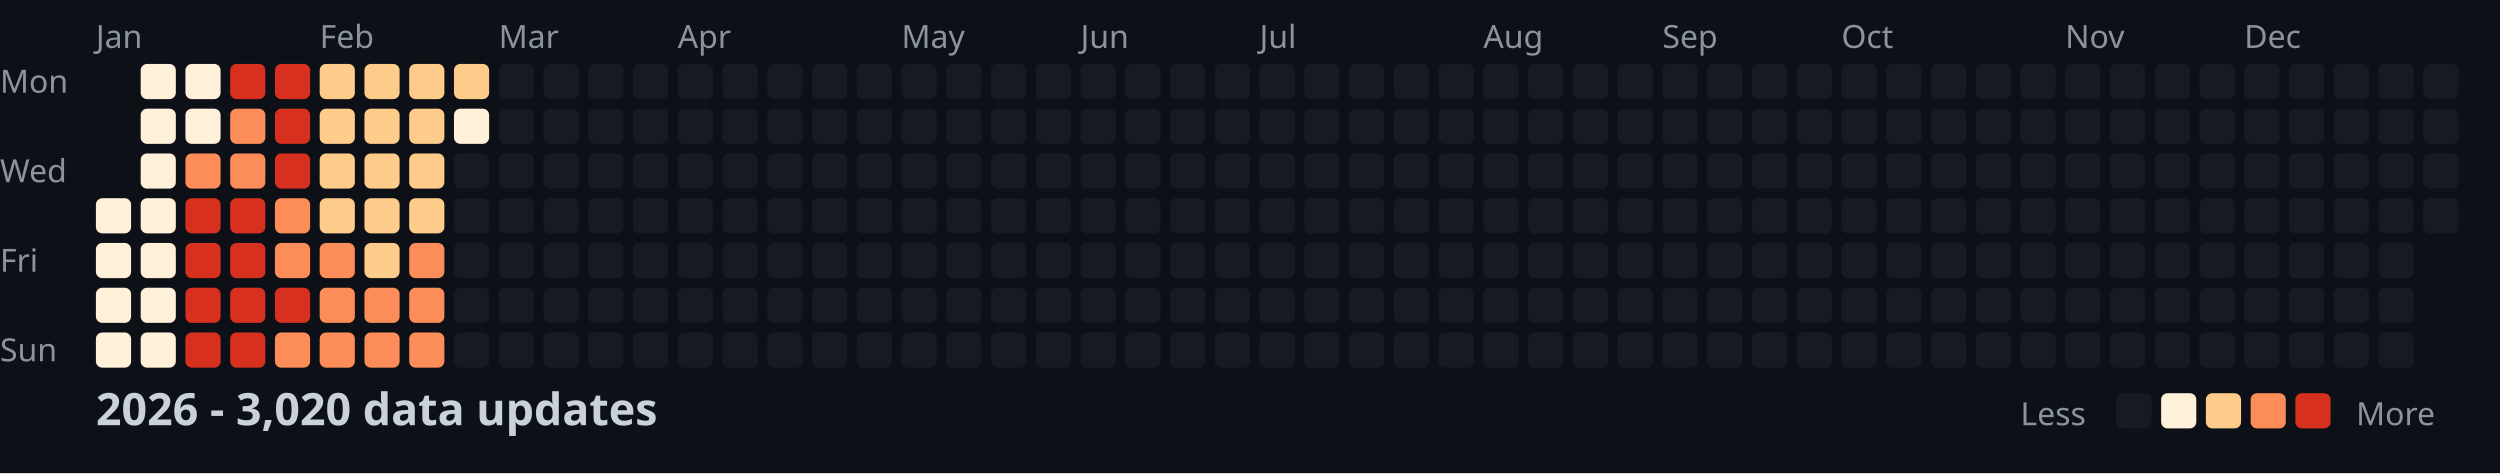
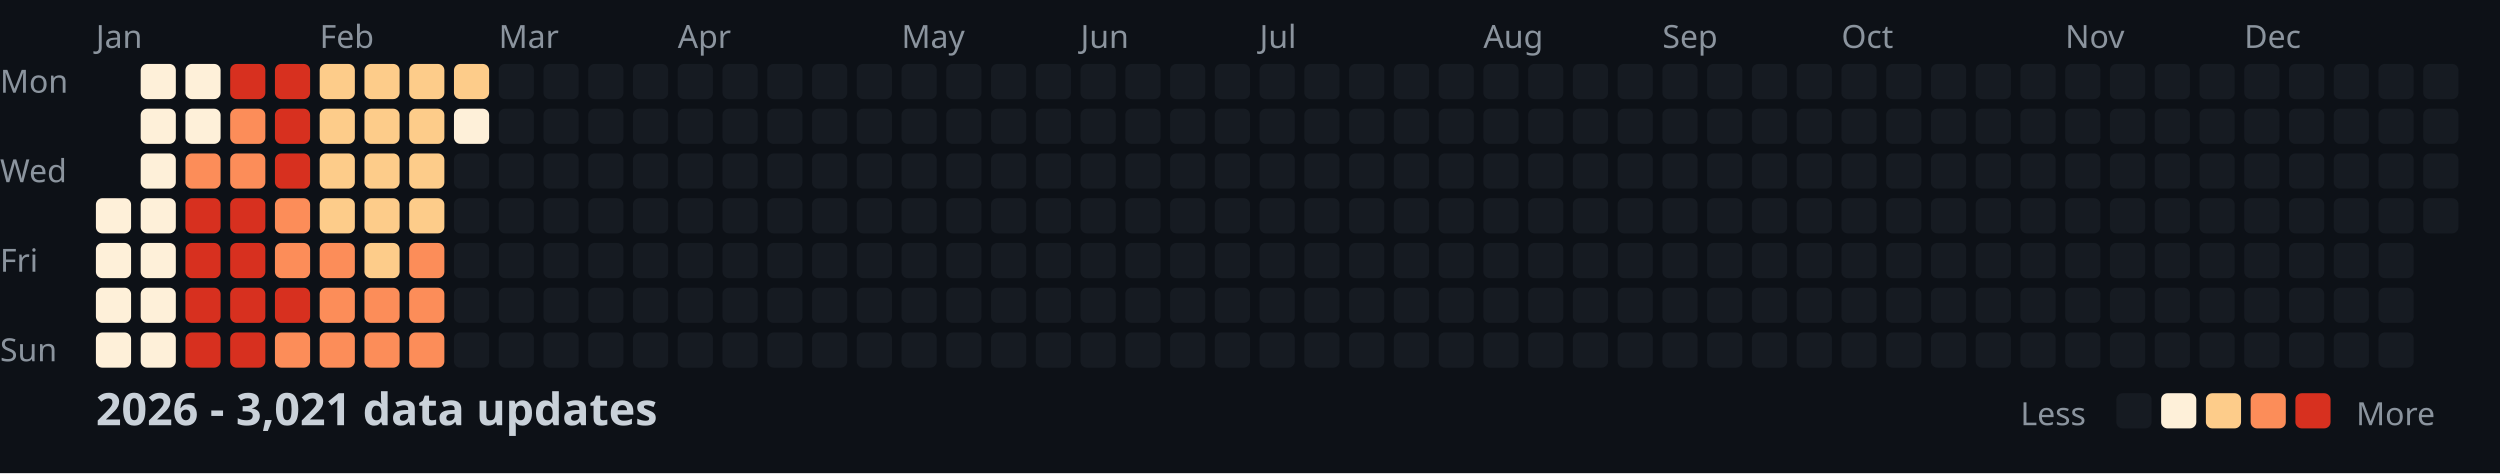
<svg xmlns="http://www.w3.org/2000/svg" width="782" height="148">
  <style>
    .month { font: 10px sans-serif; fill: #8b949e; }
    .day { font: 10px sans-serif; fill: #8b949e; }
    .title { font: bold 14px sans-serif; fill: #c9d1d9; }
    .legend { font: 10px sans-serif; fill: #8b949e; }
  </style>
  <rect width="100%" height="100%" fill="#0d1117" />
  <text x="0" y="29" class="day">Mon</text>
  <text x="0" y="57" class="day">Wed</text>
  <text x="0" y="85" class="day">Fri</text>
  <text x="0" y="113" class="day">Sun</text>
  <text x="30" y="15" class="month">Jan</text>
  <text x="100" y="15" class="month">Feb</text>
  <text x="156" y="15" class="month">Mar</text>
  <text x="212" y="15" class="month">Apr</text>
  <text x="282" y="15" class="month">May</text>
  <text x="338" y="15" class="month">Jun</text>
  <text x="394" y="15" class="month">Jul</text>
  <text x="464" y="15" class="month">Aug</text>
  <text x="520" y="15" class="month">Sep</text>
  <text x="576" y="15" class="month">Oct</text>
  <text x="646" y="15" class="month">Nov</text>
  <text x="702" y="15" class="month">Dec</text>
  <rect x="30" y="62" width="11" height="11" fill="#fef0d9" rx="2" />
  <rect x="30" y="76" width="11" height="11" fill="#fef0d9" rx="2" />
  <rect x="30" y="90" width="11" height="11" fill="#fef0d9" rx="2" />
  <rect x="30" y="104" width="11" height="11" fill="#fef0d9" rx="2" />
  <rect x="44" y="20" width="11" height="11" fill="#fef0d9" rx="2" />
  <rect x="44" y="34" width="11" height="11" fill="#fef0d9" rx="2" />
  <rect x="44" y="48" width="11" height="11" fill="#fef0d9" rx="2" />
  <rect x="44" y="62" width="11" height="11" fill="#fef0d9" rx="2" />
  <rect x="44" y="76" width="11" height="11" fill="#fef0d9" rx="2" />
  <rect x="44" y="90" width="11" height="11" fill="#fef0d9" rx="2" />
  <rect x="44" y="104" width="11" height="11" fill="#fef0d9" rx="2" />
  <rect x="58" y="20" width="11" height="11" fill="#fef0d9" rx="2" />
  <rect x="58" y="34" width="11" height="11" fill="#fef0d9" rx="2" />
  <rect x="58" y="48" width="11" height="11" fill="#fc8d59" rx="2" />
  <rect x="58" y="62" width="11" height="11" fill="#d7301f" rx="2" />
  <rect x="58" y="76" width="11" height="11" fill="#d7301f" rx="2" />
  <rect x="58" y="90" width="11" height="11" fill="#d7301f" rx="2" />
  <rect x="58" y="104" width="11" height="11" fill="#d7301f" rx="2" />
  <rect x="72" y="20" width="11" height="11" fill="#d7301f" rx="2" />
  <rect x="72" y="34" width="11" height="11" fill="#fc8d59" rx="2" />
  <rect x="72" y="48" width="11" height="11" fill="#fc8d59" rx="2" />
  <rect x="72" y="62" width="11" height="11" fill="#d7301f" rx="2" />
  <rect x="72" y="76" width="11" height="11" fill="#d7301f" rx="2" />
  <rect x="72" y="90" width="11" height="11" fill="#d7301f" rx="2" />
  <rect x="72" y="104" width="11" height="11" fill="#d7301f" rx="2" />
  <rect x="86" y="20" width="11" height="11" fill="#d7301f" rx="2" />
  <rect x="86" y="34" width="11" height="11" fill="#d7301f" rx="2" />
  <rect x="86" y="48" width="11" height="11" fill="#d7301f" rx="2" />
  <rect x="86" y="62" width="11" height="11" fill="#fc8d59" rx="2" />
  <rect x="86" y="76" width="11" height="11" fill="#fc8d59" rx="2" />
  <rect x="86" y="90" width="11" height="11" fill="#d7301f" rx="2" />
  <rect x="86" y="104" width="11" height="11" fill="#fc8d59" rx="2" />
  <rect x="100" y="20" width="11" height="11" fill="#fdcc8a" rx="2" />
  <rect x="100" y="34" width="11" height="11" fill="#fdcc8a" rx="2" />
  <rect x="100" y="48" width="11" height="11" fill="#fdcc8a" rx="2" />
  <rect x="100" y="62" width="11" height="11" fill="#fdcc8a" rx="2" />
  <rect x="100" y="76" width="11" height="11" fill="#fc8d59" rx="2" />
  <rect x="100" y="90" width="11" height="11" fill="#fc8d59" rx="2" />
  <rect x="100" y="104" width="11" height="11" fill="#fc8d59" rx="2" />
  <rect x="114" y="20" width="11" height="11" fill="#fdcc8a" rx="2" />
  <rect x="114" y="34" width="11" height="11" fill="#fdcc8a" rx="2" />
  <rect x="114" y="48" width="11" height="11" fill="#fdcc8a" rx="2" />
  <rect x="114" y="62" width="11" height="11" fill="#fdcc8a" rx="2" />
  <rect x="114" y="76" width="11" height="11" fill="#fdcc8a" rx="2" />
  <rect x="114" y="90" width="11" height="11" fill="#fc8d59" rx="2" />
  <rect x="114" y="104" width="11" height="11" fill="#fc8d59" rx="2" />
  <rect x="128" y="20" width="11" height="11" fill="#fdcc8a" rx="2" />
  <rect x="128" y="34" width="11" height="11" fill="#fdcc8a" rx="2" />
  <rect x="128" y="48" width="11" height="11" fill="#fdcc8a" rx="2" />
  <rect x="128" y="62" width="11" height="11" fill="#fdcc8a" rx="2" />
  <rect x="128" y="76" width="11" height="11" fill="#fc8d59" rx="2" />
  <rect x="128" y="90" width="11" height="11" fill="#fc8d59" rx="2" />
  <rect x="128" y="104" width="11" height="11" fill="#fc8d59" rx="2" />
  <rect x="142" y="20" width="11" height="11" fill="#fdcc8a" rx="2" />
  <rect x="142" y="34" width="11" height="11" fill="#fef0d9" rx="2" />
  <rect x="142" y="48" width="11" height="11" fill="#161b22" rx="2" />
  <rect x="142" y="62" width="11" height="11" fill="#161b22" rx="2" />
  <rect x="142" y="76" width="11" height="11" fill="#161b22" rx="2" />
  <rect x="142" y="90" width="11" height="11" fill="#161b22" rx="2" />
  <rect x="142" y="104" width="11" height="11" fill="#161b22" rx="2" />
  <rect x="156" y="20" width="11" height="11" fill="#161b22" rx="2" />
  <rect x="156" y="34" width="11" height="11" fill="#161b22" rx="2" />
  <rect x="156" y="48" width="11" height="11" fill="#161b22" rx="2" />
  <rect x="156" y="62" width="11" height="11" fill="#161b22" rx="2" />
  <rect x="156" y="76" width="11" height="11" fill="#161b22" rx="2" />
  <rect x="156" y="90" width="11" height="11" fill="#161b22" rx="2" />
  <rect x="156" y="104" width="11" height="11" fill="#161b22" rx="2" />
  <rect x="170" y="20" width="11" height="11" fill="#161b22" rx="2" />
  <rect x="170" y="34" width="11" height="11" fill="#161b22" rx="2" />
  <rect x="170" y="48" width="11" height="11" fill="#161b22" rx="2" />
  <rect x="170" y="62" width="11" height="11" fill="#161b22" rx="2" />
  <rect x="170" y="76" width="11" height="11" fill="#161b22" rx="2" />
  <rect x="170" y="90" width="11" height="11" fill="#161b22" rx="2" />
  <rect x="170" y="104" width="11" height="11" fill="#161b22" rx="2" />
  <rect x="184" y="20" width="11" height="11" fill="#161b22" rx="2" />
  <rect x="184" y="34" width="11" height="11" fill="#161b22" rx="2" />
  <rect x="184" y="48" width="11" height="11" fill="#161b22" rx="2" />
  <rect x="184" y="62" width="11" height="11" fill="#161b22" rx="2" />
  <rect x="184" y="76" width="11" height="11" fill="#161b22" rx="2" />
  <rect x="184" y="90" width="11" height="11" fill="#161b22" rx="2" />
  <rect x="184" y="104" width="11" height="11" fill="#161b22" rx="2" />
  <rect x="198" y="20" width="11" height="11" fill="#161b22" rx="2" />
  <rect x="198" y="34" width="11" height="11" fill="#161b22" rx="2" />
  <rect x="198" y="48" width="11" height="11" fill="#161b22" rx="2" />
  <rect x="198" y="62" width="11" height="11" fill="#161b22" rx="2" />
  <rect x="198" y="76" width="11" height="11" fill="#161b22" rx="2" />
  <rect x="198" y="90" width="11" height="11" fill="#161b22" rx="2" />
  <rect x="198" y="104" width="11" height="11" fill="#161b22" rx="2" />
  <rect x="212" y="20" width="11" height="11" fill="#161b22" rx="2" />
  <rect x="212" y="34" width="11" height="11" fill="#161b22" rx="2" />
  <rect x="212" y="48" width="11" height="11" fill="#161b22" rx="2" />
  <rect x="212" y="62" width="11" height="11" fill="#161b22" rx="2" />
  <rect x="212" y="76" width="11" height="11" fill="#161b22" rx="2" />
  <rect x="212" y="90" width="11" height="11" fill="#161b22" rx="2" />
  <rect x="212" y="104" width="11" height="11" fill="#161b22" rx="2" />
  <rect x="226" y="20" width="11" height="11" fill="#161b22" rx="2" />
  <rect x="226" y="34" width="11" height="11" fill="#161b22" rx="2" />
  <rect x="226" y="48" width="11" height="11" fill="#161b22" rx="2" />
  <rect x="226" y="62" width="11" height="11" fill="#161b22" rx="2" />
  <rect x="226" y="76" width="11" height="11" fill="#161b22" rx="2" />
  <rect x="226" y="90" width="11" height="11" fill="#161b22" rx="2" />
  <rect x="226" y="104" width="11" height="11" fill="#161b22" rx="2" />
  <rect x="240" y="20" width="11" height="11" fill="#161b22" rx="2" />
  <rect x="240" y="34" width="11" height="11" fill="#161b22" rx="2" />
  <rect x="240" y="48" width="11" height="11" fill="#161b22" rx="2" />
  <rect x="240" y="62" width="11" height="11" fill="#161b22" rx="2" />
  <rect x="240" y="76" width="11" height="11" fill="#161b22" rx="2" />
  <rect x="240" y="90" width="11" height="11" fill="#161b22" rx="2" />
  <rect x="240" y="104" width="11" height="11" fill="#161b22" rx="2" />
  <rect x="254" y="20" width="11" height="11" fill="#161b22" rx="2" />
  <rect x="254" y="34" width="11" height="11" fill="#161b22" rx="2" />
  <rect x="254" y="48" width="11" height="11" fill="#161b22" rx="2" />
  <rect x="254" y="62" width="11" height="11" fill="#161b22" rx="2" />
  <rect x="254" y="76" width="11" height="11" fill="#161b22" rx="2" />
  <rect x="254" y="90" width="11" height="11" fill="#161b22" rx="2" />
  <rect x="254" y="104" width="11" height="11" fill="#161b22" rx="2" />
  <rect x="268" y="20" width="11" height="11" fill="#161b22" rx="2" />
  <rect x="268" y="34" width="11" height="11" fill="#161b22" rx="2" />
  <rect x="268" y="48" width="11" height="11" fill="#161b22" rx="2" />
  <rect x="268" y="62" width="11" height="11" fill="#161b22" rx="2" />
  <rect x="268" y="76" width="11" height="11" fill="#161b22" rx="2" />
  <rect x="268" y="90" width="11" height="11" fill="#161b22" rx="2" />
  <rect x="268" y="104" width="11" height="11" fill="#161b22" rx="2" />
  <rect x="282" y="20" width="11" height="11" fill="#161b22" rx="2" />
  <rect x="282" y="34" width="11" height="11" fill="#161b22" rx="2" />
  <rect x="282" y="48" width="11" height="11" fill="#161b22" rx="2" />
  <rect x="282" y="62" width="11" height="11" fill="#161b22" rx="2" />
  <rect x="282" y="76" width="11" height="11" fill="#161b22" rx="2" />
  <rect x="282" y="90" width="11" height="11" fill="#161b22" rx="2" />
  <rect x="282" y="104" width="11" height="11" fill="#161b22" rx="2" />
  <rect x="296" y="20" width="11" height="11" fill="#161b22" rx="2" />
  <rect x="296" y="34" width="11" height="11" fill="#161b22" rx="2" />
  <rect x="296" y="48" width="11" height="11" fill="#161b22" rx="2" />
  <rect x="296" y="62" width="11" height="11" fill="#161b22" rx="2" />
  <rect x="296" y="76" width="11" height="11" fill="#161b22" rx="2" />
  <rect x="296" y="90" width="11" height="11" fill="#161b22" rx="2" />
  <rect x="296" y="104" width="11" height="11" fill="#161b22" rx="2" />
  <rect x="310" y="20" width="11" height="11" fill="#161b22" rx="2" />
  <rect x="310" y="34" width="11" height="11" fill="#161b22" rx="2" />
  <rect x="310" y="48" width="11" height="11" fill="#161b22" rx="2" />
  <rect x="310" y="62" width="11" height="11" fill="#161b22" rx="2" />
  <rect x="310" y="76" width="11" height="11" fill="#161b22" rx="2" />
  <rect x="310" y="90" width="11" height="11" fill="#161b22" rx="2" />
  <rect x="310" y="104" width="11" height="11" fill="#161b22" rx="2" />
  <rect x="324" y="20" width="11" height="11" fill="#161b22" rx="2" />
  <rect x="324" y="34" width="11" height="11" fill="#161b22" rx="2" />
  <rect x="324" y="48" width="11" height="11" fill="#161b22" rx="2" />
  <rect x="324" y="62" width="11" height="11" fill="#161b22" rx="2" />
  <rect x="324" y="76" width="11" height="11" fill="#161b22" rx="2" />
  <rect x="324" y="90" width="11" height="11" fill="#161b22" rx="2" />
  <rect x="324" y="104" width="11" height="11" fill="#161b22" rx="2" />
  <rect x="338" y="20" width="11" height="11" fill="#161b22" rx="2" />
  <rect x="338" y="34" width="11" height="11" fill="#161b22" rx="2" />
  <rect x="338" y="48" width="11" height="11" fill="#161b22" rx="2" />
  <rect x="338" y="62" width="11" height="11" fill="#161b22" rx="2" />
  <rect x="338" y="76" width="11" height="11" fill="#161b22" rx="2" />
  <rect x="338" y="90" width="11" height="11" fill="#161b22" rx="2" />
  <rect x="338" y="104" width="11" height="11" fill="#161b22" rx="2" />
  <rect x="352" y="20" width="11" height="11" fill="#161b22" rx="2" />
  <rect x="352" y="34" width="11" height="11" fill="#161b22" rx="2" />
  <rect x="352" y="48" width="11" height="11" fill="#161b22" rx="2" />
  <rect x="352" y="62" width="11" height="11" fill="#161b22" rx="2" />
  <rect x="352" y="76" width="11" height="11" fill="#161b22" rx="2" />
  <rect x="352" y="90" width="11" height="11" fill="#161b22" rx="2" />
  <rect x="352" y="104" width="11" height="11" fill="#161b22" rx="2" />
  <rect x="366" y="20" width="11" height="11" fill="#161b22" rx="2" />
  <rect x="366" y="34" width="11" height="11" fill="#161b22" rx="2" />
  <rect x="366" y="48" width="11" height="11" fill="#161b22" rx="2" />
  <rect x="366" y="62" width="11" height="11" fill="#161b22" rx="2" />
  <rect x="366" y="76" width="11" height="11" fill="#161b22" rx="2" />
  <rect x="366" y="90" width="11" height="11" fill="#161b22" rx="2" />
  <rect x="366" y="104" width="11" height="11" fill="#161b22" rx="2" />
  <rect x="380" y="20" width="11" height="11" fill="#161b22" rx="2" />
  <rect x="380" y="34" width="11" height="11" fill="#161b22" rx="2" />
  <rect x="380" y="48" width="11" height="11" fill="#161b22" rx="2" />
  <rect x="380" y="62" width="11" height="11" fill="#161b22" rx="2" />
  <rect x="380" y="76" width="11" height="11" fill="#161b22" rx="2" />
  <rect x="380" y="90" width="11" height="11" fill="#161b22" rx="2" />
  <rect x="380" y="104" width="11" height="11" fill="#161b22" rx="2" />
  <rect x="394" y="20" width="11" height="11" fill="#161b22" rx="2" />
  <rect x="394" y="34" width="11" height="11" fill="#161b22" rx="2" />
  <rect x="394" y="48" width="11" height="11" fill="#161b22" rx="2" />
  <rect x="394" y="62" width="11" height="11" fill="#161b22" rx="2" />
  <rect x="394" y="76" width="11" height="11" fill="#161b22" rx="2" />
  <rect x="394" y="90" width="11" height="11" fill="#161b22" rx="2" />
  <rect x="394" y="104" width="11" height="11" fill="#161b22" rx="2" />
  <rect x="408" y="20" width="11" height="11" fill="#161b22" rx="2" />
  <rect x="408" y="34" width="11" height="11" fill="#161b22" rx="2" />
  <rect x="408" y="48" width="11" height="11" fill="#161b22" rx="2" />
  <rect x="408" y="62" width="11" height="11" fill="#161b22" rx="2" />
  <rect x="408" y="76" width="11" height="11" fill="#161b22" rx="2" />
  <rect x="408" y="90" width="11" height="11" fill="#161b22" rx="2" />
  <rect x="408" y="104" width="11" height="11" fill="#161b22" rx="2" />
  <rect x="422" y="20" width="11" height="11" fill="#161b22" rx="2" />
  <rect x="422" y="34" width="11" height="11" fill="#161b22" rx="2" />
  <rect x="422" y="48" width="11" height="11" fill="#161b22" rx="2" />
  <rect x="422" y="62" width="11" height="11" fill="#161b22" rx="2" />
  <rect x="422" y="76" width="11" height="11" fill="#161b22" rx="2" />
  <rect x="422" y="90" width="11" height="11" fill="#161b22" rx="2" />
  <rect x="422" y="104" width="11" height="11" fill="#161b22" rx="2" />
  <rect x="436" y="20" width="11" height="11" fill="#161b22" rx="2" />
  <rect x="436" y="34" width="11" height="11" fill="#161b22" rx="2" />
  <rect x="436" y="48" width="11" height="11" fill="#161b22" rx="2" />
  <rect x="436" y="62" width="11" height="11" fill="#161b22" rx="2" />
  <rect x="436" y="76" width="11" height="11" fill="#161b22" rx="2" />
  <rect x="436" y="90" width="11" height="11" fill="#161b22" rx="2" />
  <rect x="436" y="104" width="11" height="11" fill="#161b22" rx="2" />
  <rect x="450" y="20" width="11" height="11" fill="#161b22" rx="2" />
  <rect x="450" y="34" width="11" height="11" fill="#161b22" rx="2" />
  <rect x="450" y="48" width="11" height="11" fill="#161b22" rx="2" />
  <rect x="450" y="62" width="11" height="11" fill="#161b22" rx="2" />
  <rect x="450" y="76" width="11" height="11" fill="#161b22" rx="2" />
  <rect x="450" y="90" width="11" height="11" fill="#161b22" rx="2" />
  <rect x="450" y="104" width="11" height="11" fill="#161b22" rx="2" />
  <rect x="464" y="20" width="11" height="11" fill="#161b22" rx="2" />
  <rect x="464" y="34" width="11" height="11" fill="#161b22" rx="2" />
  <rect x="464" y="48" width="11" height="11" fill="#161b22" rx="2" />
  <rect x="464" y="62" width="11" height="11" fill="#161b22" rx="2" />
  <rect x="464" y="76" width="11" height="11" fill="#161b22" rx="2" />
  <rect x="464" y="90" width="11" height="11" fill="#161b22" rx="2" />
  <rect x="464" y="104" width="11" height="11" fill="#161b22" rx="2" />
  <rect x="478" y="20" width="11" height="11" fill="#161b22" rx="2" />
  <rect x="478" y="34" width="11" height="11" fill="#161b22" rx="2" />
  <rect x="478" y="48" width="11" height="11" fill="#161b22" rx="2" />
  <rect x="478" y="62" width="11" height="11" fill="#161b22" rx="2" />
  <rect x="478" y="76" width="11" height="11" fill="#161b22" rx="2" />
  <rect x="478" y="90" width="11" height="11" fill="#161b22" rx="2" />
  <rect x="478" y="104" width="11" height="11" fill="#161b22" rx="2" />
  <rect x="492" y="20" width="11" height="11" fill="#161b22" rx="2" />
  <rect x="492" y="34" width="11" height="11" fill="#161b22" rx="2" />
  <rect x="492" y="48" width="11" height="11" fill="#161b22" rx="2" />
  <rect x="492" y="62" width="11" height="11" fill="#161b22" rx="2" />
  <rect x="492" y="76" width="11" height="11" fill="#161b22" rx="2" />
  <rect x="492" y="90" width="11" height="11" fill="#161b22" rx="2" />
  <rect x="492" y="104" width="11" height="11" fill="#161b22" rx="2" />
  <rect x="506" y="20" width="11" height="11" fill="#161b22" rx="2" />
  <rect x="506" y="34" width="11" height="11" fill="#161b22" rx="2" />
  <rect x="506" y="48" width="11" height="11" fill="#161b22" rx="2" />
  <rect x="506" y="62" width="11" height="11" fill="#161b22" rx="2" />
  <rect x="506" y="76" width="11" height="11" fill="#161b22" rx="2" />
  <rect x="506" y="90" width="11" height="11" fill="#161b22" rx="2" />
  <rect x="506" y="104" width="11" height="11" fill="#161b22" rx="2" />
  <rect x="520" y="20" width="11" height="11" fill="#161b22" rx="2" />
  <rect x="520" y="34" width="11" height="11" fill="#161b22" rx="2" />
  <rect x="520" y="48" width="11" height="11" fill="#161b22" rx="2" />
  <rect x="520" y="62" width="11" height="11" fill="#161b22" rx="2" />
  <rect x="520" y="76" width="11" height="11" fill="#161b22" rx="2" />
  <rect x="520" y="90" width="11" height="11" fill="#161b22" rx="2" />
  <rect x="520" y="104" width="11" height="11" fill="#161b22" rx="2" />
  <rect x="534" y="20" width="11" height="11" fill="#161b22" rx="2" />
  <rect x="534" y="34" width="11" height="11" fill="#161b22" rx="2" />
  <rect x="534" y="48" width="11" height="11" fill="#161b22" rx="2" />
  <rect x="534" y="62" width="11" height="11" fill="#161b22" rx="2" />
  <rect x="534" y="76" width="11" height="11" fill="#161b22" rx="2" />
  <rect x="534" y="90" width="11" height="11" fill="#161b22" rx="2" />
  <rect x="534" y="104" width="11" height="11" fill="#161b22" rx="2" />
  <rect x="548" y="20" width="11" height="11" fill="#161b22" rx="2" />
  <rect x="548" y="34" width="11" height="11" fill="#161b22" rx="2" />
  <rect x="548" y="48" width="11" height="11" fill="#161b22" rx="2" />
  <rect x="548" y="62" width="11" height="11" fill="#161b22" rx="2" />
  <rect x="548" y="76" width="11" height="11" fill="#161b22" rx="2" />
  <rect x="548" y="90" width="11" height="11" fill="#161b22" rx="2" />
  <rect x="548" y="104" width="11" height="11" fill="#161b22" rx="2" />
  <rect x="562" y="20" width="11" height="11" fill="#161b22" rx="2" />
  <rect x="562" y="34" width="11" height="11" fill="#161b22" rx="2" />
  <rect x="562" y="48" width="11" height="11" fill="#161b22" rx="2" />
  <rect x="562" y="62" width="11" height="11" fill="#161b22" rx="2" />
  <rect x="562" y="76" width="11" height="11" fill="#161b22" rx="2" />
  <rect x="562" y="90" width="11" height="11" fill="#161b22" rx="2" />
  <rect x="562" y="104" width="11" height="11" fill="#161b22" rx="2" />
  <rect x="576" y="20" width="11" height="11" fill="#161b22" rx="2" />
  <rect x="576" y="34" width="11" height="11" fill="#161b22" rx="2" />
  <rect x="576" y="48" width="11" height="11" fill="#161b22" rx="2" />
  <rect x="576" y="62" width="11" height="11" fill="#161b22" rx="2" />
  <rect x="576" y="76" width="11" height="11" fill="#161b22" rx="2" />
  <rect x="576" y="90" width="11" height="11" fill="#161b22" rx="2" />
  <rect x="576" y="104" width="11" height="11" fill="#161b22" rx="2" />
  <rect x="590" y="20" width="11" height="11" fill="#161b22" rx="2" />
  <rect x="590" y="34" width="11" height="11" fill="#161b22" rx="2" />
  <rect x="590" y="48" width="11" height="11" fill="#161b22" rx="2" />
  <rect x="590" y="62" width="11" height="11" fill="#161b22" rx="2" />
  <rect x="590" y="76" width="11" height="11" fill="#161b22" rx="2" />
  <rect x="590" y="90" width="11" height="11" fill="#161b22" rx="2" />
  <rect x="590" y="104" width="11" height="11" fill="#161b22" rx="2" />
  <rect x="604" y="20" width="11" height="11" fill="#161b22" rx="2" />
  <rect x="604" y="34" width="11" height="11" fill="#161b22" rx="2" />
  <rect x="604" y="48" width="11" height="11" fill="#161b22" rx="2" />
  <rect x="604" y="62" width="11" height="11" fill="#161b22" rx="2" />
  <rect x="604" y="76" width="11" height="11" fill="#161b22" rx="2" />
  <rect x="604" y="90" width="11" height="11" fill="#161b22" rx="2" />
  <rect x="604" y="104" width="11" height="11" fill="#161b22" rx="2" />
  <rect x="618" y="20" width="11" height="11" fill="#161b22" rx="2" />
  <rect x="618" y="34" width="11" height="11" fill="#161b22" rx="2" />
  <rect x="618" y="48" width="11" height="11" fill="#161b22" rx="2" />
  <rect x="618" y="62" width="11" height="11" fill="#161b22" rx="2" />
  <rect x="618" y="76" width="11" height="11" fill="#161b22" rx="2" />
  <rect x="618" y="90" width="11" height="11" fill="#161b22" rx="2" />
  <rect x="618" y="104" width="11" height="11" fill="#161b22" rx="2" />
  <rect x="632" y="20" width="11" height="11" fill="#161b22" rx="2" />
  <rect x="632" y="34" width="11" height="11" fill="#161b22" rx="2" />
  <rect x="632" y="48" width="11" height="11" fill="#161b22" rx="2" />
  <rect x="632" y="62" width="11" height="11" fill="#161b22" rx="2" />
  <rect x="632" y="76" width="11" height="11" fill="#161b22" rx="2" />
  <rect x="632" y="90" width="11" height="11" fill="#161b22" rx="2" />
  <rect x="632" y="104" width="11" height="11" fill="#161b22" rx="2" />
  <rect x="646" y="20" width="11" height="11" fill="#161b22" rx="2" />
  <rect x="646" y="34" width="11" height="11" fill="#161b22" rx="2" />
  <rect x="646" y="48" width="11" height="11" fill="#161b22" rx="2" />
  <rect x="646" y="62" width="11" height="11" fill="#161b22" rx="2" />
  <rect x="646" y="76" width="11" height="11" fill="#161b22" rx="2" />
  <rect x="646" y="90" width="11" height="11" fill="#161b22" rx="2" />
  <rect x="646" y="104" width="11" height="11" fill="#161b22" rx="2" />
  <rect x="660" y="20" width="11" height="11" fill="#161b22" rx="2" />
  <rect x="660" y="34" width="11" height="11" fill="#161b22" rx="2" />
  <rect x="660" y="48" width="11" height="11" fill="#161b22" rx="2" />
  <rect x="660" y="62" width="11" height="11" fill="#161b22" rx="2" />
  <rect x="660" y="76" width="11" height="11" fill="#161b22" rx="2" />
  <rect x="660" y="90" width="11" height="11" fill="#161b22" rx="2" />
  <rect x="660" y="104" width="11" height="11" fill="#161b22" rx="2" />
  <rect x="674" y="20" width="11" height="11" fill="#161b22" rx="2" />
  <rect x="674" y="34" width="11" height="11" fill="#161b22" rx="2" />
  <rect x="674" y="48" width="11" height="11" fill="#161b22" rx="2" />
  <rect x="674" y="62" width="11" height="11" fill="#161b22" rx="2" />
  <rect x="674" y="76" width="11" height="11" fill="#161b22" rx="2" />
  <rect x="674" y="90" width="11" height="11" fill="#161b22" rx="2" />
  <rect x="674" y="104" width="11" height="11" fill="#161b22" rx="2" />
  <rect x="688" y="20" width="11" height="11" fill="#161b22" rx="2" />
  <rect x="688" y="34" width="11" height="11" fill="#161b22" rx="2" />
  <rect x="688" y="48" width="11" height="11" fill="#161b22" rx="2" />
  <rect x="688" y="62" width="11" height="11" fill="#161b22" rx="2" />
  <rect x="688" y="76" width="11" height="11" fill="#161b22" rx="2" />
  <rect x="688" y="90" width="11" height="11" fill="#161b22" rx="2" />
  <rect x="688" y="104" width="11" height="11" fill="#161b22" rx="2" />
  <rect x="702" y="20" width="11" height="11" fill="#161b22" rx="2" />
  <rect x="702" y="34" width="11" height="11" fill="#161b22" rx="2" />
  <rect x="702" y="48" width="11" height="11" fill="#161b22" rx="2" />
  <rect x="702" y="62" width="11" height="11" fill="#161b22" rx="2" />
  <rect x="702" y="76" width="11" height="11" fill="#161b22" rx="2" />
  <rect x="702" y="90" width="11" height="11" fill="#161b22" rx="2" />
  <rect x="702" y="104" width="11" height="11" fill="#161b22" rx="2" />
  <rect x="716" y="20" width="11" height="11" fill="#161b22" rx="2" />
  <rect x="716" y="34" width="11" height="11" fill="#161b22" rx="2" />
  <rect x="716" y="48" width="11" height="11" fill="#161b22" rx="2" />
  <rect x="716" y="62" width="11" height="11" fill="#161b22" rx="2" />
  <rect x="716" y="76" width="11" height="11" fill="#161b22" rx="2" />
  <rect x="716" y="90" width="11" height="11" fill="#161b22" rx="2" />
  <rect x="716" y="104" width="11" height="11" fill="#161b22" rx="2" />
  <rect x="730" y="20" width="11" height="11" fill="#161b22" rx="2" />
  <rect x="730" y="34" width="11" height="11" fill="#161b22" rx="2" />
  <rect x="730" y="48" width="11" height="11" fill="#161b22" rx="2" />
  <rect x="730" y="62" width="11" height="11" fill="#161b22" rx="2" />
  <rect x="730" y="76" width="11" height="11" fill="#161b22" rx="2" />
  <rect x="730" y="90" width="11" height="11" fill="#161b22" rx="2" />
  <rect x="730" y="104" width="11" height="11" fill="#161b22" rx="2" />
  <rect x="744" y="20" width="11" height="11" fill="#161b22" rx="2" />
  <rect x="744" y="34" width="11" height="11" fill="#161b22" rx="2" />
  <rect x="744" y="48" width="11" height="11" fill="#161b22" rx="2" />
  <rect x="744" y="62" width="11" height="11" fill="#161b22" rx="2" />
  <rect x="744" y="76" width="11" height="11" fill="#161b22" rx="2" />
  <rect x="744" y="90" width="11" height="11" fill="#161b22" rx="2" />
  <rect x="744" y="104" width="11" height="11" fill="#161b22" rx="2" />
  <rect x="758" y="20" width="11" height="11" fill="#161b22" rx="2" />
  <rect x="758" y="34" width="11" height="11" fill="#161b22" rx="2" />
  <rect x="758" y="48" width="11" height="11" fill="#161b22" rx="2" />
  <rect x="758" y="62" width="11" height="11" fill="#161b22" rx="2" />
-   <text x="30" y="133" class="title">2026 - 3,020 data updates</text>
+   <text x="30" y="133" class="title">2026 - 3,021 data updates</text>
  <text x="632" y="133" class="legend">Less</text>
  <rect x="662" y="123" width="11" height="11" fill="#161b22" rx="2" />
  <rect x="676" y="123" width="11" height="11" fill="#fef0d9" rx="2" />
  <rect x="690" y="123" width="11" height="11" fill="#fdcc8a" rx="2" />
  <rect x="704" y="123" width="11" height="11" fill="#fc8d59" rx="2" />
  <rect x="718" y="123" width="11" height="11" fill="#d7301f" rx="2" />
  <text x="737" y="133" class="legend">More</text>
</svg>
